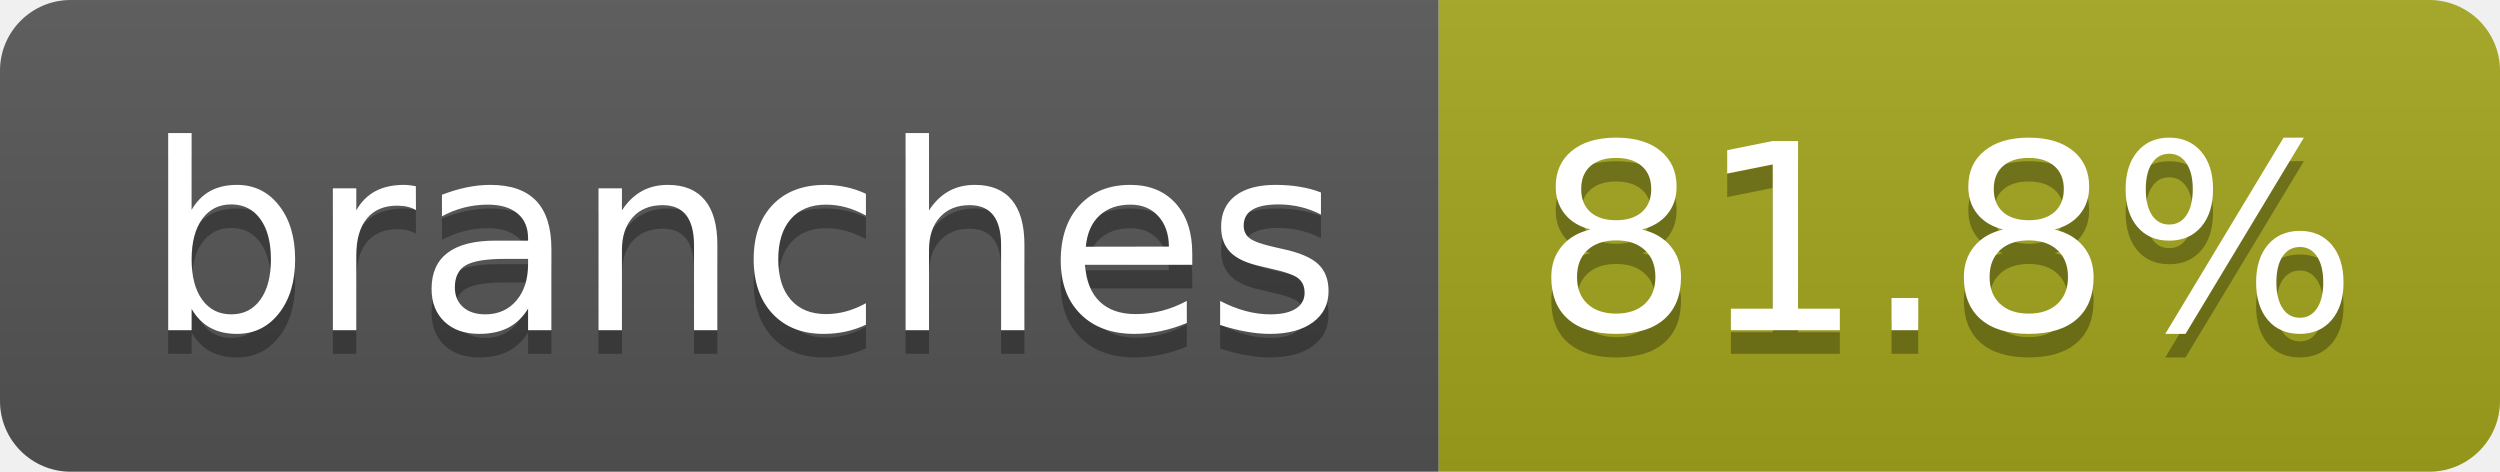
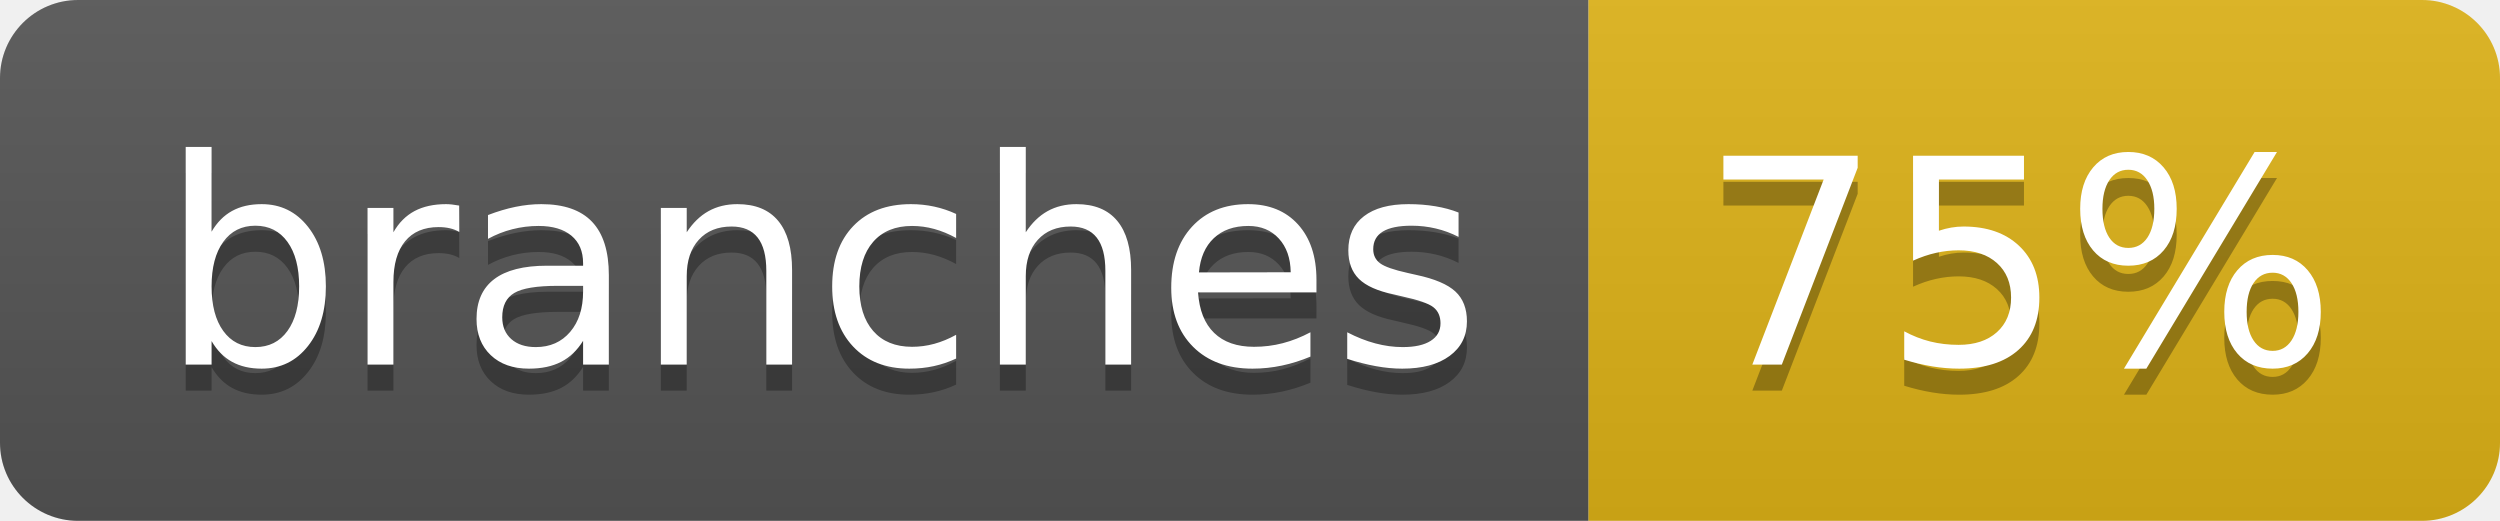
- <svg xmlns="http://www.w3.org/2000/svg" width="106" height="20" role="img" aria-label="branches: 81.8%">
+ <svg xmlns="http://www.w3.org/2000/svg" width="96" height="20" role="img" aria-label="branches: 75%">
  <linearGradient id="s" x2="0" y2="100%">
    <stop offset="0" stop-color="#bbb" stop-opacity=".1" />
    <stop offset="1" stop-opacity=".1" />
  </linearGradient>
  <clipPath id="r">
-     <rect width="106" height="20" rx="3" fill="#fff" />
+     <rect width="96" height="20" rx="3" fill="#fff" />
  </clipPath>
  <g clip-path="url(#r)">
    <rect width="61" height="20" fill="#555" />
-     <rect x="61" width="45" height="20" fill="#a4a61d" />
-     <rect width="106" height="20" fill="url(#s)" />
+     <rect x="61" width="35" height="20" fill="#dfb317" />
+     <rect width="96" height="20" fill="url(#s)" />
  </g>
  <g fill="#fff" text-anchor="middle" font-family="Verdana,Geneva,DejaVu Sans,sans-serif" text-rendering="geometricPrecision" font-size="110">
    <text aria-hidden="true" x="315" y="150" fill="#010101" fill-opacity=".3" transform="scale(.1)" textLength="507">branches</text>
    <text x="315" y="140" transform="scale(.1)" fill="#fff" textLength="507">branches</text>
-     <text aria-hidden="true" x="825" y="150" fill="#010101" fill-opacity=".3" transform="scale(.1)" textLength="350">81.8%</text>
-     <text x="825" y="140" transform="scale(.1)" fill="#fff" textLength="350">81.8%</text>
+     <text aria-hidden="true" x="775" y="150" fill="#010101" fill-opacity=".3" transform="scale(.1)" textLength="245">75%</text>
+     <text x="775" y="140" transform="scale(.1)" fill="#fff" textLength="245">75%</text>
  </g>
</svg>
